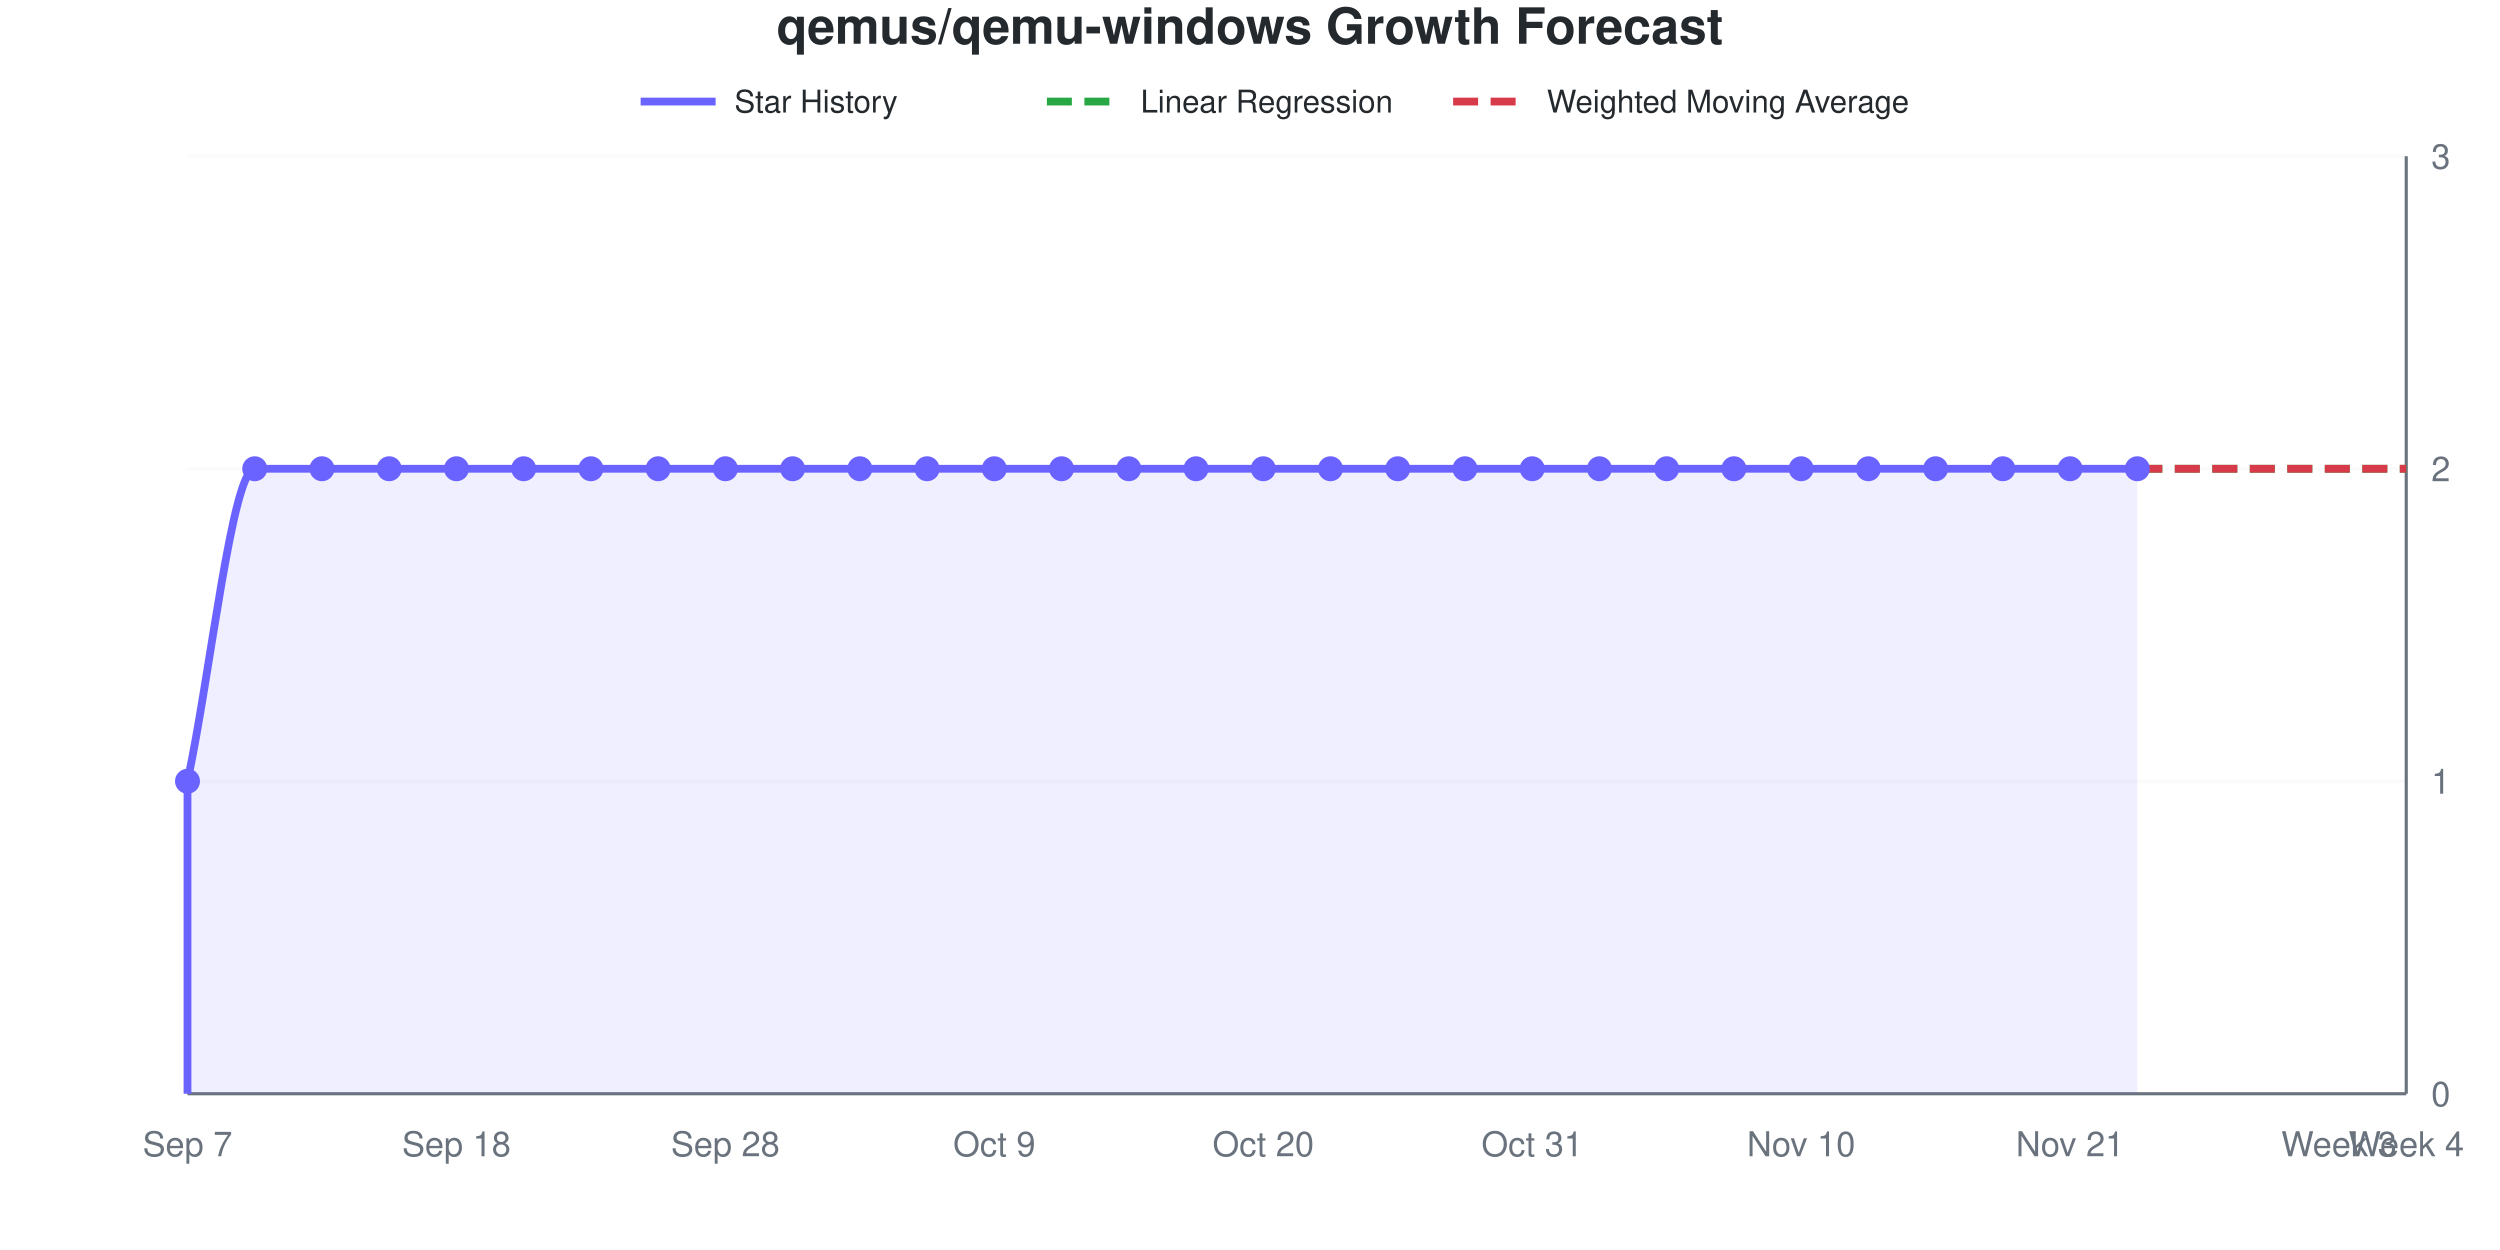
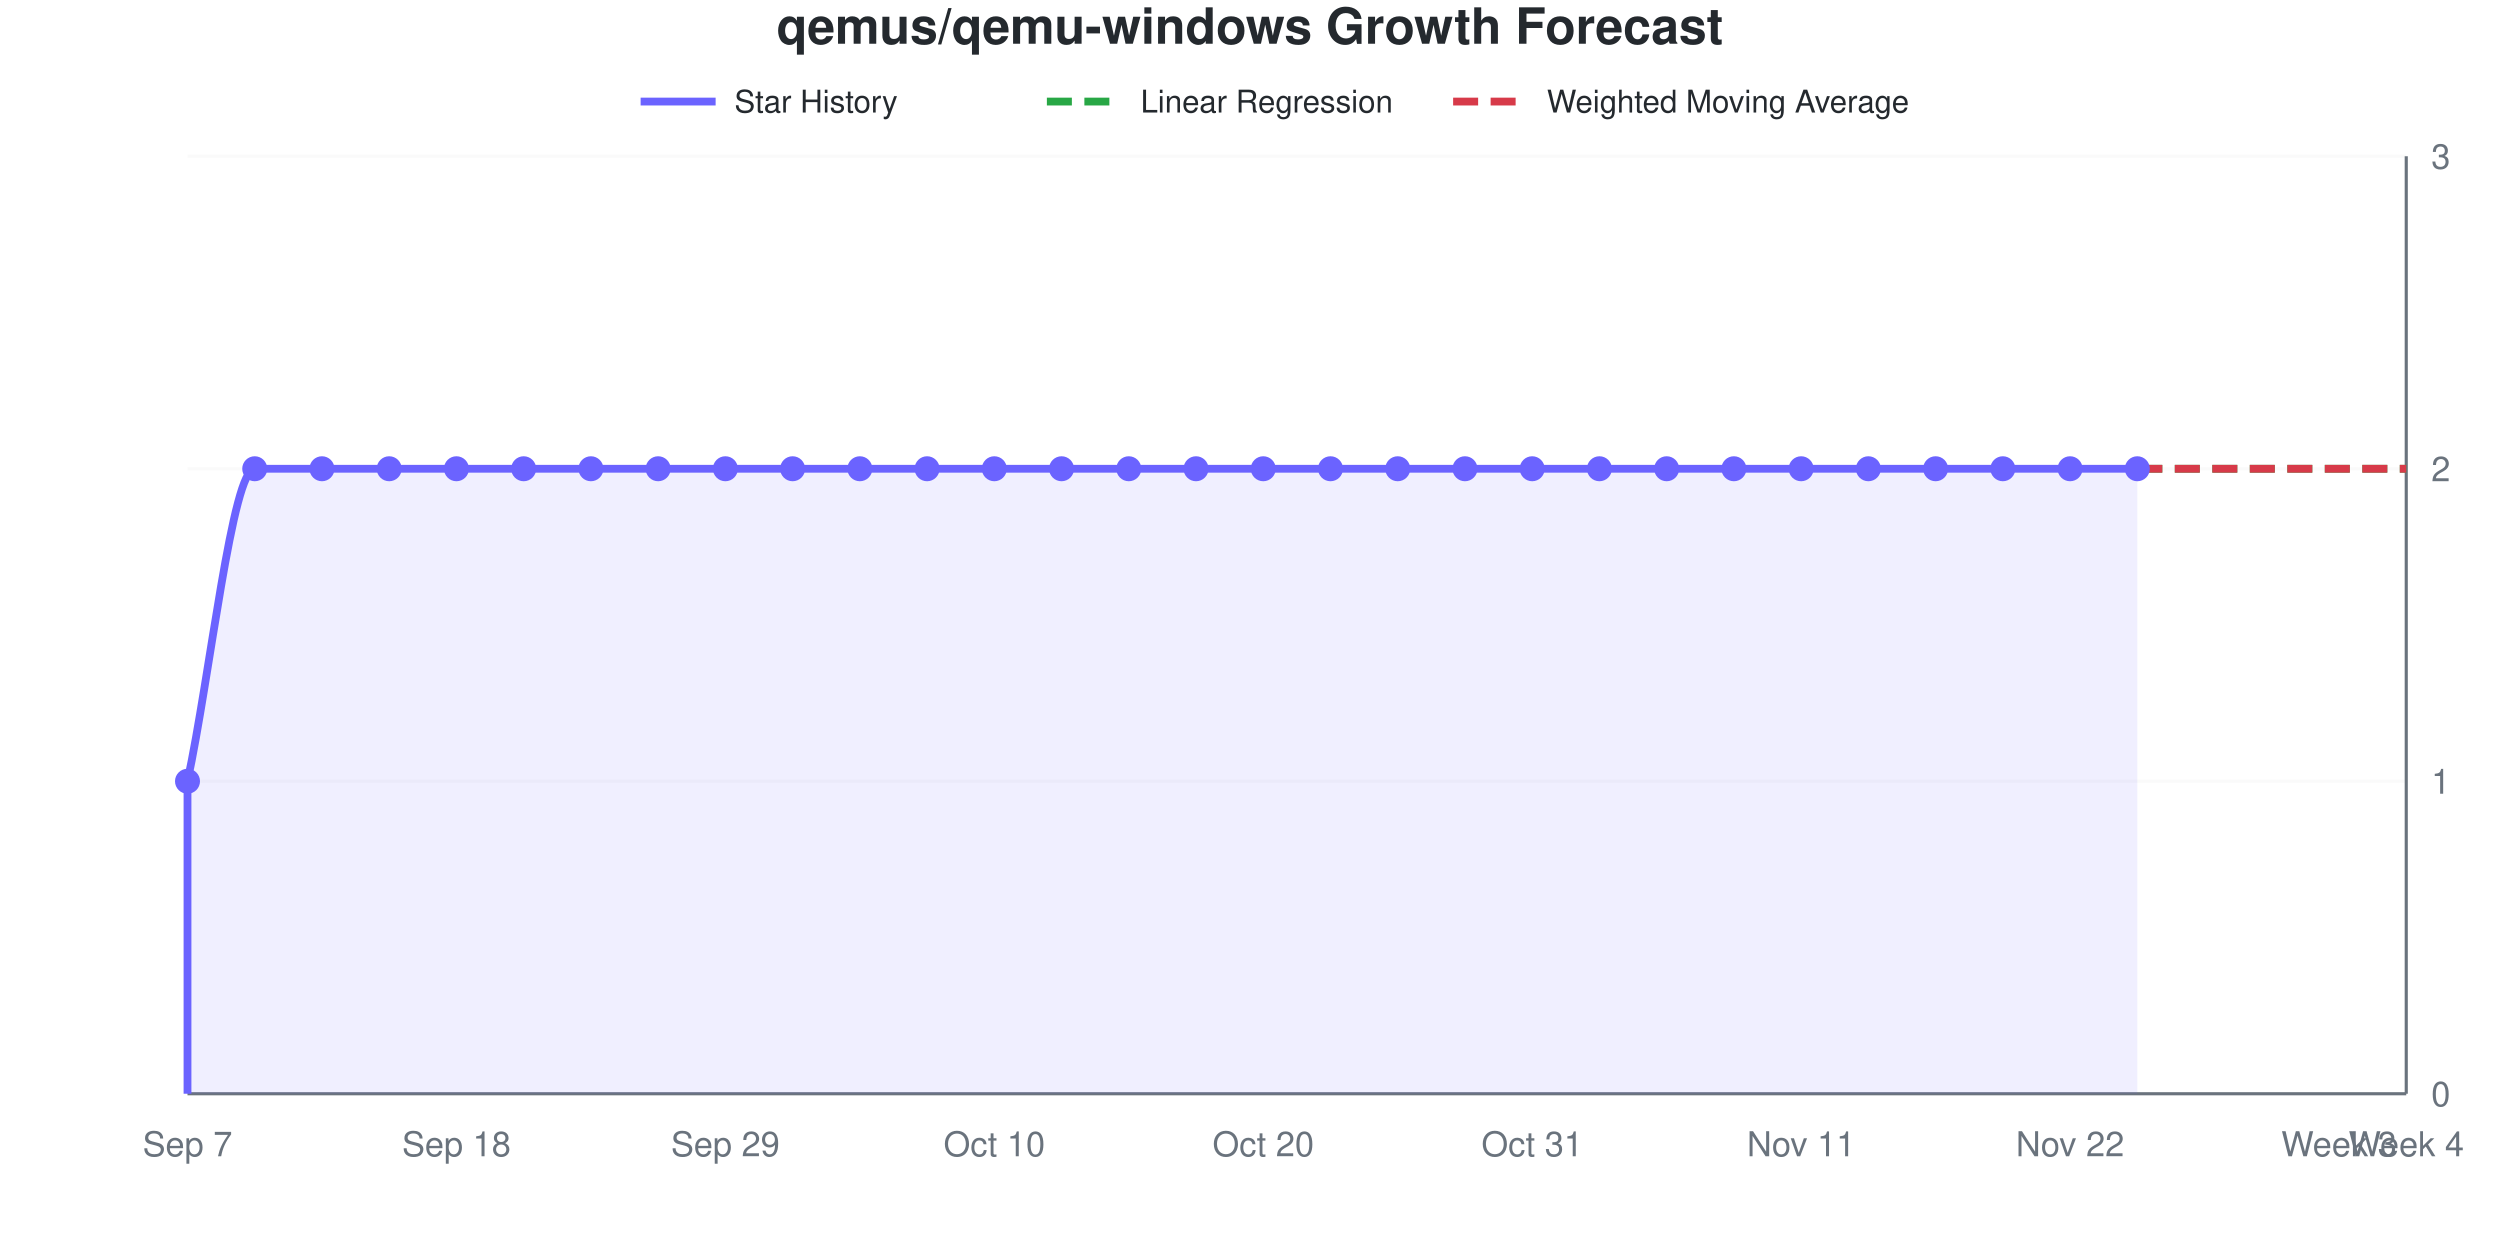
<svg xmlns="http://www.w3.org/2000/svg" viewBox="0 0 800 400" width="800" height="400" role="img">
  <style>
    @media (prefers-reduced-motion: no-preference) {
      @keyframes drawLine {
        to { stroke-dashoffset: 0; }
      }
      @keyframes fadeInPoint {
        0% { opacity: 0; }
        100% { opacity: 1; }
      }
      .data-line-0 {
        stroke-dasharray: 1208;
        stroke-dashoffset: 1208;
        animation: drawLine 2s ease-out forwards;
      }
      .data-point {
        opacity: 0;
        animation: fadeInPoint 0.5s ease-out forwards;
      }
    }
    .chart-bg { fill: #fff; }
    .chart-text { fill: #24292e; }
    .chart-muted { fill: #6a737d; }
    .chart-grid { stroke: #eee; }
    .chart-axis { stroke: #6a737d; }
    @media (prefers-color-scheme: dark) {
      .chart-bg { fill: #0d1117; }
      .chart-text { fill: #e6edf3; }
      .chart-muted { fill: #8b949e; }
      .chart-grid { stroke: #21262d; }
      .chart-axis { stroke: #8b949e; }
    }
  </style>
  <rect width="800" height="400" class="chart-bg" />
  <text x="400" y="14" text-anchor="middle" class="chart-text" font-size="16" font-weight="bold" font-family="-apple-system, BlinkMacSystemFont, 'Segoe UI', Helvetica, Arial, sans-serif">qemus/qemu-windows Growth Forecast</text>
  <g class="legend">
    <line x1="205" y1="32.5" x2="229" y2="32.5" stroke="#6b63ff" stroke-width="2.5" />
    <text x="235" y="36" class="chart-text" font-size="10" font-family="-apple-system, BlinkMacSystemFont, 'Segoe UI', Helvetica, Arial, sans-serif">Star History</text>
    <line x1="335" y1="32.5" x2="359" y2="32.5" stroke="#28a745" stroke-width="2.5" stroke-dasharray="8,4" />
    <text x="365" y="36" class="chart-text" font-size="10" font-family="-apple-system, BlinkMacSystemFont, 'Segoe UI', Helvetica, Arial, sans-serif">Linear Regression</text>
    <line x1="465" y1="32.5" x2="489" y2="32.5" stroke="#d73a49" stroke-width="2.5" stroke-dasharray="8,4" />
    <text x="495" y="36" class="chart-text" font-size="10" font-family="-apple-system, BlinkMacSystemFont, 'Segoe UI', Helvetica, Arial, sans-serif">Weighted Moving Average</text>
  </g>
  <g class="grid">
    <line x1="60" y1="350" x2="770" y2="350" class="chart-grid" stroke-opacity="0.3" />
    <text x="778" y="354" text-anchor="start" class="chart-muted" font-size="11" font-family="-apple-system, BlinkMacSystemFont, 'Segoe UI', Helvetica, Arial, sans-serif">0</text>
    <line x1="60" y1="250" x2="770" y2="250" class="chart-grid" stroke-opacity="0.3" />
    <text x="778" y="254" text-anchor="start" class="chart-muted" font-size="11" font-family="-apple-system, BlinkMacSystemFont, 'Segoe UI', Helvetica, Arial, sans-serif">1</text>
    <line x1="60" y1="150" x2="770" y2="150" class="chart-grid" stroke-opacity="0.3" />
    <text x="778" y="154" text-anchor="start" class="chart-muted" font-size="11" font-family="-apple-system, BlinkMacSystemFont, 'Segoe UI', Helvetica, Arial, sans-serif">2</text>
    <line x1="60" y1="50" x2="770" y2="50" class="chart-grid" stroke-opacity="0.3" />
    <text x="778" y="54" text-anchor="start" class="chart-muted" font-size="11" font-family="-apple-system, BlinkMacSystemFont, 'Segoe UI', Helvetica, Arial, sans-serif">3</text>
  </g>
  <g class="milestones">
    
  </g>
  <g class="x-axis">
    <text x="60" y="370" text-anchor="middle" class="chart-muted" font-size="11" font-family="-apple-system, BlinkMacSystemFont, 'Segoe UI', Helvetica, Arial, sans-serif">Sep 7</text>
    <text x="146.061" y="370" text-anchor="middle" class="chart-muted" font-size="11" font-family="-apple-system, BlinkMacSystemFont, 'Segoe UI', Helvetica, Arial, sans-serif">Sep 18</text>
-     <text x="232.121" y="370" text-anchor="middle" class="chart-muted" font-size="11" font-family="-apple-system, BlinkMacSystemFont, 'Segoe UI', Helvetica, Arial, sans-serif">Sep 28</text>
-     <text x="318.182" y="370" text-anchor="middle" class="chart-muted" font-size="11" font-family="-apple-system, BlinkMacSystemFont, 'Segoe UI', Helvetica, Arial, sans-serif">Oct 9</text>
+     <text x="232.121" y="370" text-anchor="middle" class="chart-muted" font-size="11" font-family="-apple-system, BlinkMacSystemFont, 'Segoe UI', Helvetica, Arial, sans-serif">Sep 29</text>
+     <text x="318.182" y="370" text-anchor="middle" class="chart-muted" font-size="11" font-family="-apple-system, BlinkMacSystemFont, 'Segoe UI', Helvetica, Arial, sans-serif">Oct 10</text>
    <text x="404.242" y="370" text-anchor="middle" class="chart-muted" font-size="11" font-family="-apple-system, BlinkMacSystemFont, 'Segoe UI', Helvetica, Arial, sans-serif">Oct 20</text>
    <text x="490.303" y="370" text-anchor="middle" class="chart-muted" font-size="11" font-family="-apple-system, BlinkMacSystemFont, 'Segoe UI', Helvetica, Arial, sans-serif">Oct 31</text>
-     <text x="576.364" y="370" text-anchor="middle" class="chart-muted" font-size="11" font-family="-apple-system, BlinkMacSystemFont, 'Segoe UI', Helvetica, Arial, sans-serif">Nov 10</text>
-     <text x="662.424" y="370" text-anchor="middle" class="chart-muted" font-size="11" font-family="-apple-system, BlinkMacSystemFont, 'Segoe UI', Helvetica, Arial, sans-serif">Nov 21</text>
+     <text x="576.364" y="370" text-anchor="middle" class="chart-muted" font-size="11" font-family="-apple-system, BlinkMacSystemFont, 'Segoe UI', Helvetica, Arial, sans-serif">Nov 11</text>
+     <text x="662.424" y="370" text-anchor="middle" class="chart-muted" font-size="11" font-family="-apple-system, BlinkMacSystemFont, 'Segoe UI', Helvetica, Arial, sans-serif">Nov 22</text>
    <text x="748.485" y="370" text-anchor="middle" class="chart-muted" font-size="11" font-family="-apple-system, BlinkMacSystemFont, 'Segoe UI', Helvetica, Arial, sans-serif">Week 3</text>
    <text x="770" y="370" text-anchor="middle" class="chart-muted" font-size="11" font-family="-apple-system, BlinkMacSystemFont, 'Segoe UI', Helvetica, Arial, sans-serif">Week 4</text>
  </g>
  <line x1="770" y1="50" x2="770" y2="350" class="chart-axis" stroke-width="1" />
  <line x1="60" y1="350" x2="770" y2="350" class="chart-axis" stroke-width="1" />
  <path d="M60,350 L60,250 C67.172,216.667 74.343,150 81.515,150 C88.687,150 95.859,150 103.03,150 C110.202,150 117.374,150 124.545,150 C131.717,150 138.889,150 146.061,150 C153.232,150 160.404,150 167.576,150 C174.747,150 181.919,150 189.091,150 C196.263,150 203.434,150 210.606,150 C217.778,150 224.949,150 232.121,150 C239.293,150 246.465,150 253.636,150 C260.808,150 267.98,150 275.152,150 C282.323,150 289.495,150 296.667,150 C303.838,150 311.01,150 318.182,150 C325.354,150 332.525,150 339.697,150 C346.869,150 354.04,150 361.212,150 C368.384,150 375.556,150 382.727,150 C389.899,150 397.071,150 404.242,150 C411.414,150 418.586,150 425.758,150 C432.929,150 440.101,150 447.273,150 C454.444,150 461.616,150 468.788,150 C475.96,150 483.131,150 490.303,150 C497.475,150 504.646,150 511.818,150 C518.99,150 526.162,150 533.333,150 C540.505,150 547.677,150 554.848,150 C562.02,150 569.192,150 576.364,150 C583.535,150 590.707,150 597.879,150 C605.051,150 612.222,150 619.394,150 C626.566,150 633.737,150 640.909,150 C648.081,150 655.253,150 662.424,150 C669.596,150 676.768,150 683.939,150 L683.939,350 L60,350 Z" fill="#6b63ff" fill-opacity="0.1" />
  <path d="M60,350 L60,250 C67.172,216.667 74.343,150 81.515,150 C88.687,150 95.859,150 103.03,150 C110.202,150 117.374,150 124.545,150 C131.717,150 138.889,150 146.061,150 C153.232,150 160.404,150 167.576,150 C174.747,150 181.919,150 189.091,150 C196.263,150 203.434,150 210.606,150 C217.778,150 224.949,150 232.121,150 C239.293,150 246.465,150 253.636,150 C260.808,150 267.98,150 275.152,150 C282.323,150 289.495,150 296.667,150 C303.838,150 311.01,150 318.182,150 C325.354,150 332.525,150 339.697,150 C346.869,150 354.04,150 361.212,150 C368.384,150 375.556,150 382.727,150 C389.899,150 397.071,150 404.242,150 C411.414,150 418.586,150 425.758,150 C432.929,150 440.101,150 447.273,150 C454.444,150 461.616,150 468.788,150 C475.96,150 483.131,150 490.303,150 C497.475,150 504.646,150 511.818,150 C518.99,150 526.162,150 533.333,150 C540.505,150 547.677,150 554.848,150 C562.02,150 569.192,150 576.364,150 C583.535,150 590.707,150 597.879,150 C605.051,150 612.222,150 619.394,150 C626.566,150 633.737,150 640.909,150 C648.081,150 655.253,150 662.424,150 C669.596,150 676.768,150 683.939,150" fill="none" stroke="#6b63ff" stroke-width="2.5" class="data-line-0" />
  <path d="M683.939,150 C691.111,150 698.283,150 705.455,150 C712.626,150 719.798,150 726.97,150 C734.141,150 741.313,150 748.485,150 C755.657,150 762.828,150 770,150" fill="none" stroke="#28a745" stroke-width="2.5" stroke-dasharray="8,4" />
  <path d="M683.939,150 C691.111,150 698.283,150 705.455,150 C712.626,150 719.798,150 726.97,150 C734.141,150 741.313,150 748.485,150 C755.657,150 762.828,150 770,150" fill="none" stroke="#d73a49" stroke-width="2.5" stroke-dasharray="8,4" />
  <g class="points">
    <circle cx="60" cy="250" r="4" fill="#6b63ff" class="data-point" style="animation-delay: 1.50s" />
    <circle cx="81.515" cy="150" r="4" fill="#6b63ff" class="data-point" style="animation-delay: 1.55s" />
    <circle cx="103.03" cy="150" r="4" fill="#6b63ff" class="data-point" style="animation-delay: 1.60s" />
    <circle cx="124.545" cy="150" r="4" fill="#6b63ff" class="data-point" style="animation-delay: 1.65s" />
    <circle cx="146.061" cy="150" r="4" fill="#6b63ff" class="data-point" style="animation-delay: 1.70s" />
    <circle cx="167.576" cy="150" r="4" fill="#6b63ff" class="data-point" style="animation-delay: 1.75s" />
    <circle cx="189.091" cy="150" r="4" fill="#6b63ff" class="data-point" style="animation-delay: 1.80s" />
    <circle cx="210.606" cy="150" r="4" fill="#6b63ff" class="data-point" style="animation-delay: 1.85s" />
    <circle cx="232.121" cy="150" r="4" fill="#6b63ff" class="data-point" style="animation-delay: 1.90s" />
    <circle cx="253.636" cy="150" r="4" fill="#6b63ff" class="data-point" style="animation-delay: 1.95s" />
    <circle cx="275.152" cy="150" r="4" fill="#6b63ff" class="data-point" style="animation-delay: 2.00s" />
    <circle cx="296.667" cy="150" r="4" fill="#6b63ff" class="data-point" style="animation-delay: 2.05s" />
    <circle cx="318.182" cy="150" r="4" fill="#6b63ff" class="data-point" style="animation-delay: 2.10s" />
    <circle cx="339.697" cy="150" r="4" fill="#6b63ff" class="data-point" style="animation-delay: 2.15s" />
    <circle cx="361.212" cy="150" r="4" fill="#6b63ff" class="data-point" style="animation-delay: 2.20s" />
    <circle cx="382.727" cy="150" r="4" fill="#6b63ff" class="data-point" style="animation-delay: 2.25s" />
    <circle cx="404.242" cy="150" r="4" fill="#6b63ff" class="data-point" style="animation-delay: 2.30s" />
    <circle cx="425.758" cy="150" r="4" fill="#6b63ff" class="data-point" style="animation-delay: 2.35s" />
    <circle cx="447.273" cy="150" r="4" fill="#6b63ff" class="data-point" style="animation-delay: 2.40s" />
    <circle cx="468.788" cy="150" r="4" fill="#6b63ff" class="data-point" style="animation-delay: 2.45s" />
    <circle cx="490.303" cy="150" r="4" fill="#6b63ff" class="data-point" style="animation-delay: 2.50s" />
    <circle cx="511.818" cy="150" r="4" fill="#6b63ff" class="data-point" style="animation-delay: 2.55s" />
    <circle cx="533.333" cy="150" r="4" fill="#6b63ff" class="data-point" style="animation-delay: 2.60s" />
    <circle cx="554.848" cy="150" r="4" fill="#6b63ff" class="data-point" style="animation-delay: 2.65s" />
    <circle cx="576.364" cy="150" r="4" fill="#6b63ff" class="data-point" style="animation-delay: 2.70s" />
    <circle cx="597.879" cy="150" r="4" fill="#6b63ff" class="data-point" style="animation-delay: 2.75s" />
    <circle cx="619.394" cy="150" r="4" fill="#6b63ff" class="data-point" style="animation-delay: 2.80s" />
    <circle cx="640.909" cy="150" r="4" fill="#6b63ff" class="data-point" style="animation-delay: 2.85s" />
    <circle cx="662.424" cy="150" r="4" fill="#6b63ff" class="data-point" style="animation-delay: 2.90s" />
    <circle cx="683.939" cy="150" r="4" fill="#6b63ff" class="data-point" style="animation-delay: 2.95s" />
  </g>
</svg>
